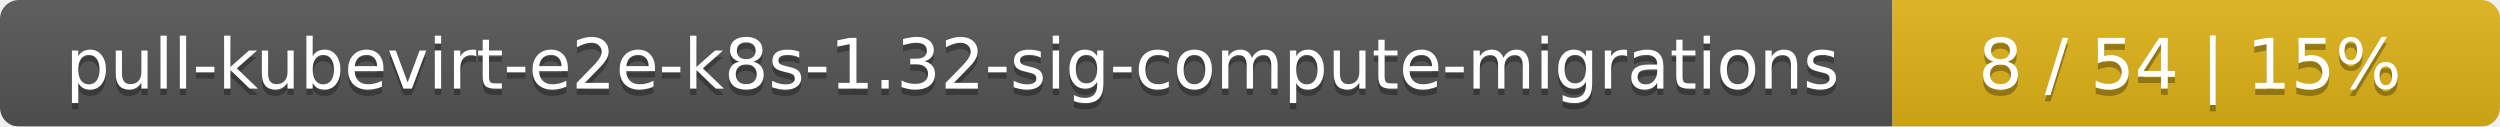
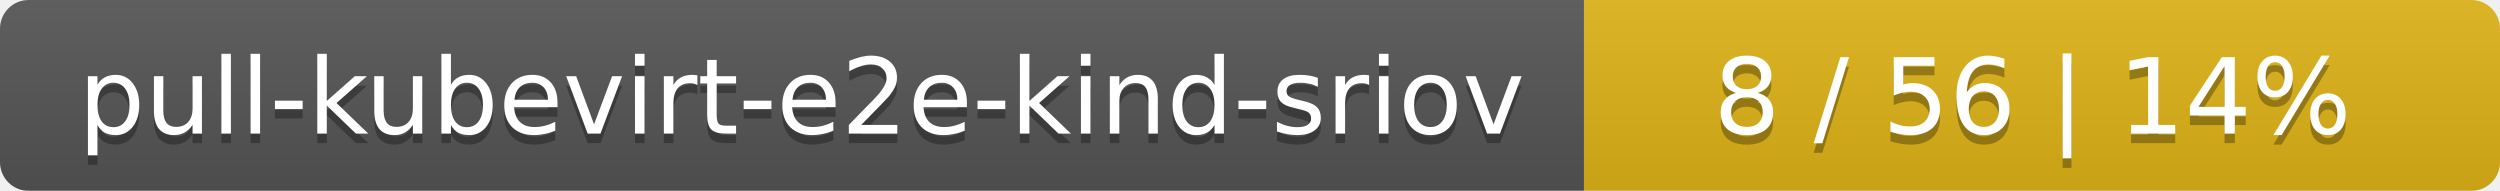
- <svg xmlns="http://www.w3.org/2000/svg" width="395" height="20">
+ <svg xmlns="http://www.w3.org/2000/svg" width="262" height="20">
  <linearGradient id="smooth" x2="0" y2="100%">
    <stop offset="0" stop-color="#bbb" stop-opacity=".1" />
    <stop offset="1" stop-opacity=".1" />
  </linearGradient>
  <mask id="round">
-     <rect width="395" height="20" rx="3" fill="#fff" />
+     <rect width="262" height="20" rx="3" fill="#fff" />
  </mask>
  <g mask="url(#round)">
-     <rect width="299" height="20" fill="#555" />
-     <rect x="299" width="96" height="20" fill="#dfb317" />
-     <rect width="395" height="20" fill="url(#smooth)" />
+     <rect width="166" height="20" fill="#555" />
+     <rect x="166" width="96" height="20" fill="#dfb317" />
+     <rect width="262" height="20" fill="url(#smooth)" />
  </g>
  <g fill="#fff" text-anchor="middle" font-family="DejaVu Sans,Verdana,Geneva,sans-serif" font-size="11">
-     <text x="150.5" y="15" fill="#010101" fill-opacity=".3">pull-kubevirt-e2e-k8s-1.32-sig-compute-migrations</text>
-     <text x="150.5" y="14">pull-kubevirt-e2e-k8s-1.32-sig-compute-migrations</text>
-     <text x="346" y="15" fill="#010101" fill-opacity=".3">8 / 54    |    15%</text>
-     <text x="346" y="14">8 / 54    |    15%</text>
+     <text x="84" y="15" fill="#010101" fill-opacity=".3">pull-kubevirt-e2e-kind-sriov</text>
+     <text x="84" y="14">pull-kubevirt-e2e-kind-sriov</text>
+     <text x="213" y="15" fill="#010101" fill-opacity=".3">8 / 56    |    14%</text>
+     <text x="213" y="14">8 / 56    |    14%</text>
  </g>
</svg>
